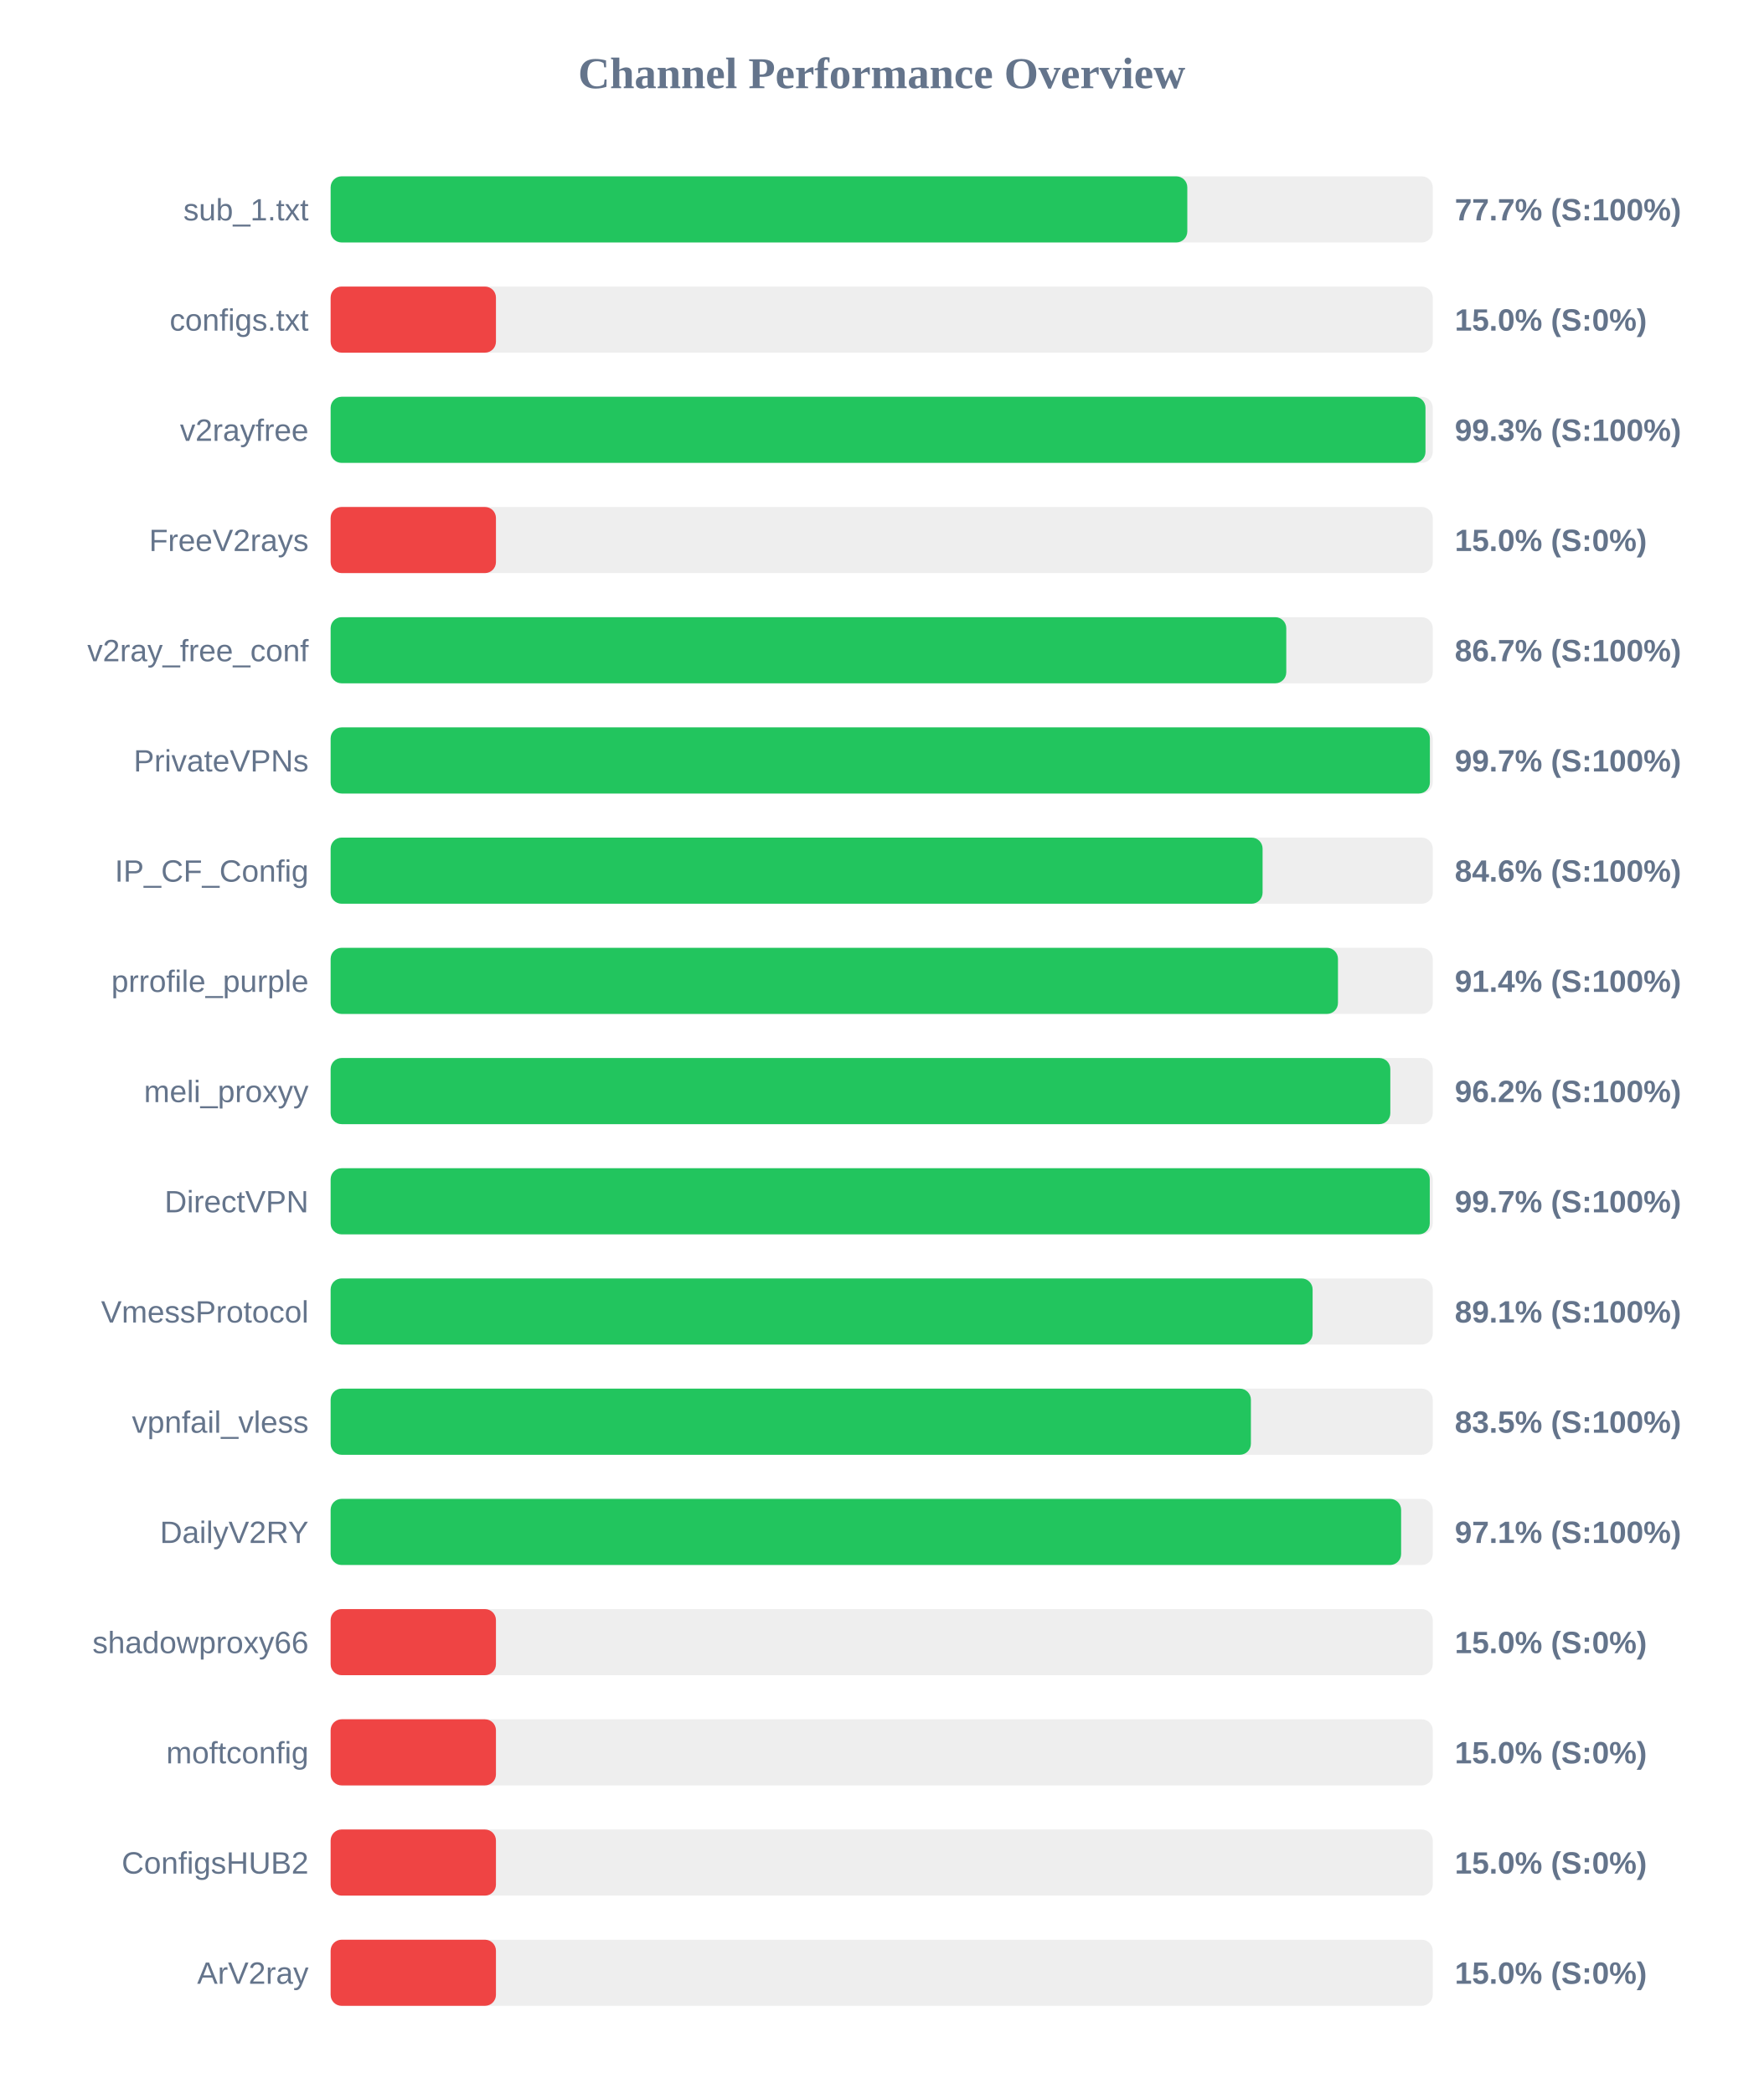
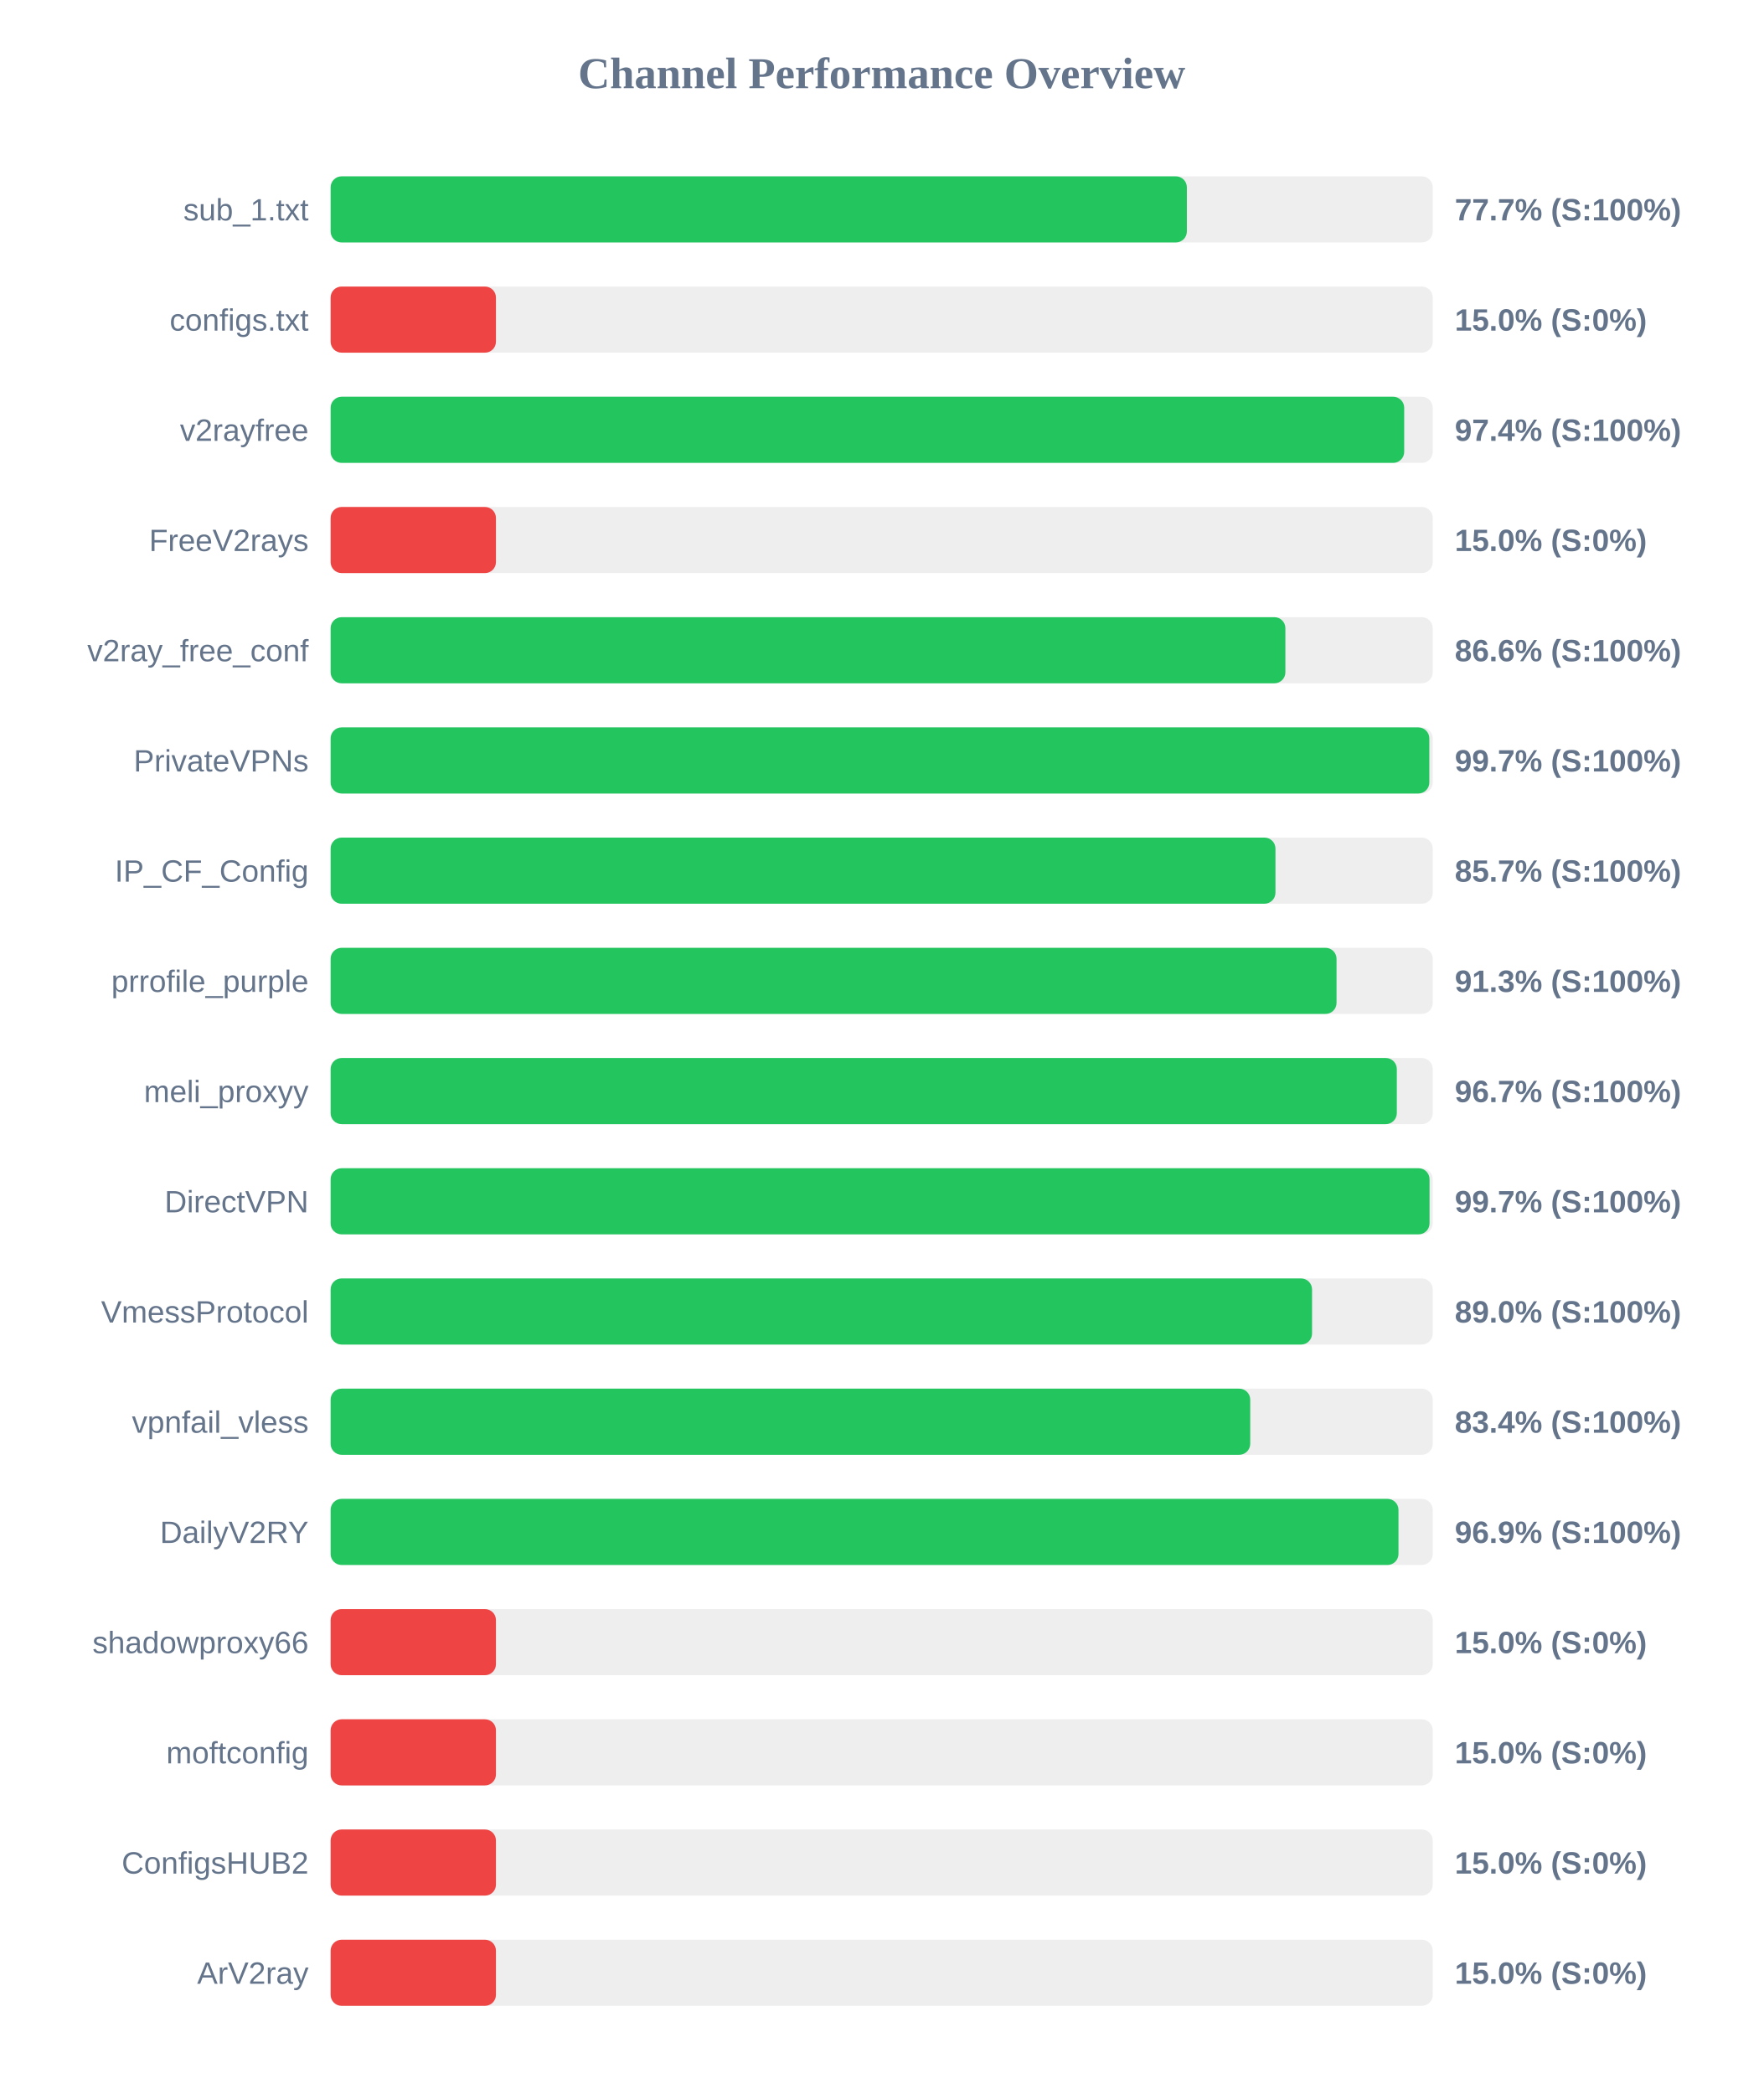
<svg xmlns="http://www.w3.org/2000/svg" width="800" height="950" version="1.1">
  <style>
        .row { font: 14px Arial; fill: #64748b; }
        .score { font: bold 14px Arial; fill: #64748b; }
    </style>
  <text x="400" y="40" text-anchor="middle" font-size="20px" font-weight="bold" fill="#64748b">Channel Performance Overview</text>
  <rect x="150" y="80" width="500" height="30" fill="#eee" rx="5" />
-   <rect x="150" y="80" width="388.65" height="30" fill="#22c55e" rx="5" />
+   <rect x="150" y="80" width="388.45" height="30" fill="#22c55e" rx="5" />
  <text x="140" y="100" text-anchor="end" class="row">sub_1.txt</text>
  <text x="660" y="100" text-anchor="start" class="score">77.7% (S:100%)</text>
  <rect x="150" y="130" width="500" height="30" fill="#eee" rx="5" />
  <rect x="150" y="130" width="75.0" height="30" fill="#ef4444" rx="5" />
  <text x="140" y="150" text-anchor="end" class="row">configs.txt</text>
  <text x="660" y="150" text-anchor="start" class="score">15.0% (S:0%)</text>
  <rect x="150" y="180" width="500" height="30" fill="#eee" rx="5" />
-   <rect x="150" y="180" width="496.7" height="30" fill="#22c55e" rx="5" />
+   <rect x="150" y="180" width="487.05" height="30" fill="#22c55e" rx="5" />
  <text x="140" y="200" text-anchor="end" class="row">v2rayfree</text>
-   <text x="660" y="200" text-anchor="start" class="score">99.3% (S:100%)</text>
+   <text x="660" y="200" text-anchor="start" class="score">97.4% (S:100%)</text>
  <rect x="150" y="230" width="500" height="30" fill="#eee" rx="5" />
  <rect x="150" y="230" width="75.0" height="30" fill="#ef4444" rx="5" />
  <text x="140" y="250" text-anchor="end" class="row">FreeV2rays</text>
  <text x="660" y="250" text-anchor="start" class="score">15.0% (S:0%)</text>
  <rect x="150" y="280" width="500" height="30" fill="#eee" rx="5" />
-   <rect x="150" y="280" width="433.55" height="30" fill="#22c55e" rx="5" />
+   <rect x="150" y="280" width="433.15" height="30" fill="#22c55e" rx="5" />
  <text x="140" y="300" text-anchor="end" class="row">v2ray_free_conf</text>
-   <text x="660" y="300" text-anchor="start" class="score">86.7% (S:100%)</text>
+   <text x="660" y="300" text-anchor="start" class="score">86.6% (S:100%)</text>
  <rect x="150" y="330" width="500" height="30" fill="#eee" rx="5" />
-   <rect x="150" y="330" width="498.7" height="30" fill="#22c55e" rx="5" />
+   <rect x="150" y="330" width="498.45" height="30" fill="#22c55e" rx="5" />
  <text x="140" y="350" text-anchor="end" class="row">PrivateVPNs</text>
  <text x="660" y="350" text-anchor="start" class="score">99.7% (S:100%)</text>
  <rect x="150" y="380" width="500" height="30" fill="#eee" rx="5" />
-   <rect x="150" y="380" width="422.8" height="30" fill="#22c55e" rx="5" />
+   <rect x="150" y="380" width="428.65" height="30" fill="#22c55e" rx="5" />
  <text x="140" y="400" text-anchor="end" class="row">IP_CF_Config</text>
-   <text x="660" y="400" text-anchor="start" class="score">84.6% (S:100%)</text>
+   <text x="660" y="400" text-anchor="start" class="score">85.7% (S:100%)</text>
  <rect x="150" y="430" width="500" height="30" fill="#eee" rx="5" />
-   <rect x="150" y="430" width="457.0" height="30" fill="#22c55e" rx="5" />
+   <rect x="150" y="430" width="456.35" height="30" fill="#22c55e" rx="5" />
  <text x="140" y="450" text-anchor="end" class="row">prrofile_purple</text>
-   <text x="660" y="450" text-anchor="start" class="score">91.4% (S:100%)</text>
+   <text x="660" y="450" text-anchor="start" class="score">91.3% (S:100%)</text>
  <rect x="150" y="480" width="500" height="30" fill="#eee" rx="5" />
-   <rect x="150" y="480" width="480.75" height="30" fill="#22c55e" rx="5" />
+   <rect x="150" y="480" width="483.7" height="30" fill="#22c55e" rx="5" />
  <text x="140" y="500" text-anchor="end" class="row">meli_proxyy</text>
-   <text x="660" y="500" text-anchor="start" class="score">96.2% (S:100%)</text>
+   <text x="660" y="500" text-anchor="start" class="score">96.7% (S:100%)</text>
  <rect x="150" y="530" width="500" height="30" fill="#eee" rx="5" />
-   <rect x="150" y="530" width="498.65" height="30" fill="#22c55e" rx="5" />
+   <rect x="150" y="530" width="498.55" height="30" fill="#22c55e" rx="5" />
  <text x="140" y="550" text-anchor="end" class="row">DirectVPN</text>
  <text x="660" y="550" text-anchor="start" class="score">99.7% (S:100%)</text>
  <rect x="150" y="580" width="500" height="30" fill="#eee" rx="5" />
-   <rect x="150" y="580" width="445.5" height="30" fill="#22c55e" rx="5" />
+   <rect x="150" y="580" width="445.25" height="30" fill="#22c55e" rx="5" />
  <text x="140" y="600" text-anchor="end" class="row">VmessProtocol</text>
-   <text x="660" y="600" text-anchor="start" class="score">89.1% (S:100%)</text>
+   <text x="660" y="600" text-anchor="start" class="score">89.0% (S:100%)</text>
  <rect x="150" y="630" width="500" height="30" fill="#eee" rx="5" />
-   <rect x="150" y="630" width="417.5" height="30" fill="#22c55e" rx="5" />
+   <rect x="150" y="630" width="417.2" height="30" fill="#22c55e" rx="5" />
  <text x="140" y="650" text-anchor="end" class="row">vpnfail_vless</text>
-   <text x="660" y="650" text-anchor="start" class="score">83.5% (S:100%)</text>
+   <text x="660" y="650" text-anchor="start" class="score">83.4% (S:100%)</text>
  <rect x="150" y="680" width="500" height="30" fill="#eee" rx="5" />
-   <rect x="150" y="680" width="485.65" height="30" fill="#22c55e" rx="5" />
+   <rect x="150" y="680" width="484.45" height="30" fill="#22c55e" rx="5" />
  <text x="140" y="700" text-anchor="end" class="row">DailyV2RY</text>
-   <text x="660" y="700" text-anchor="start" class="score">97.1% (S:100%)</text>
+   <text x="660" y="700" text-anchor="start" class="score">96.9% (S:100%)</text>
  <rect x="150" y="730" width="500" height="30" fill="#eee" rx="5" />
  <rect x="150" y="730" width="75.0" height="30" fill="#ef4444" rx="5" />
  <text x="140" y="750" text-anchor="end" class="row">shadowproxy66</text>
  <text x="660" y="750" text-anchor="start" class="score">15.0% (S:0%)</text>
  <rect x="150" y="780" width="500" height="30" fill="#eee" rx="5" />
  <rect x="150" y="780" width="75.0" height="30" fill="#ef4444" rx="5" />
  <text x="140" y="800" text-anchor="end" class="row">moftconfig</text>
  <text x="660" y="800" text-anchor="start" class="score">15.0% (S:0%)</text>
  <rect x="150" y="830" width="500" height="30" fill="#eee" rx="5" />
  <rect x="150" y="830" width="75.0" height="30" fill="#ef4444" rx="5" />
  <text x="140" y="850" text-anchor="end" class="row">ConfigsHUB2</text>
  <text x="660" y="850" text-anchor="start" class="score">15.0% (S:0%)</text>
  <rect x="150" y="880" width="500" height="30" fill="#eee" rx="5" />
  <rect x="150" y="880" width="75.0" height="30" fill="#ef4444" rx="5" />
  <text x="140" y="900" text-anchor="end" class="row">ArV2ray</text>
  <text x="660" y="900" text-anchor="start" class="score">15.0% (S:0%)</text>
</svg>
